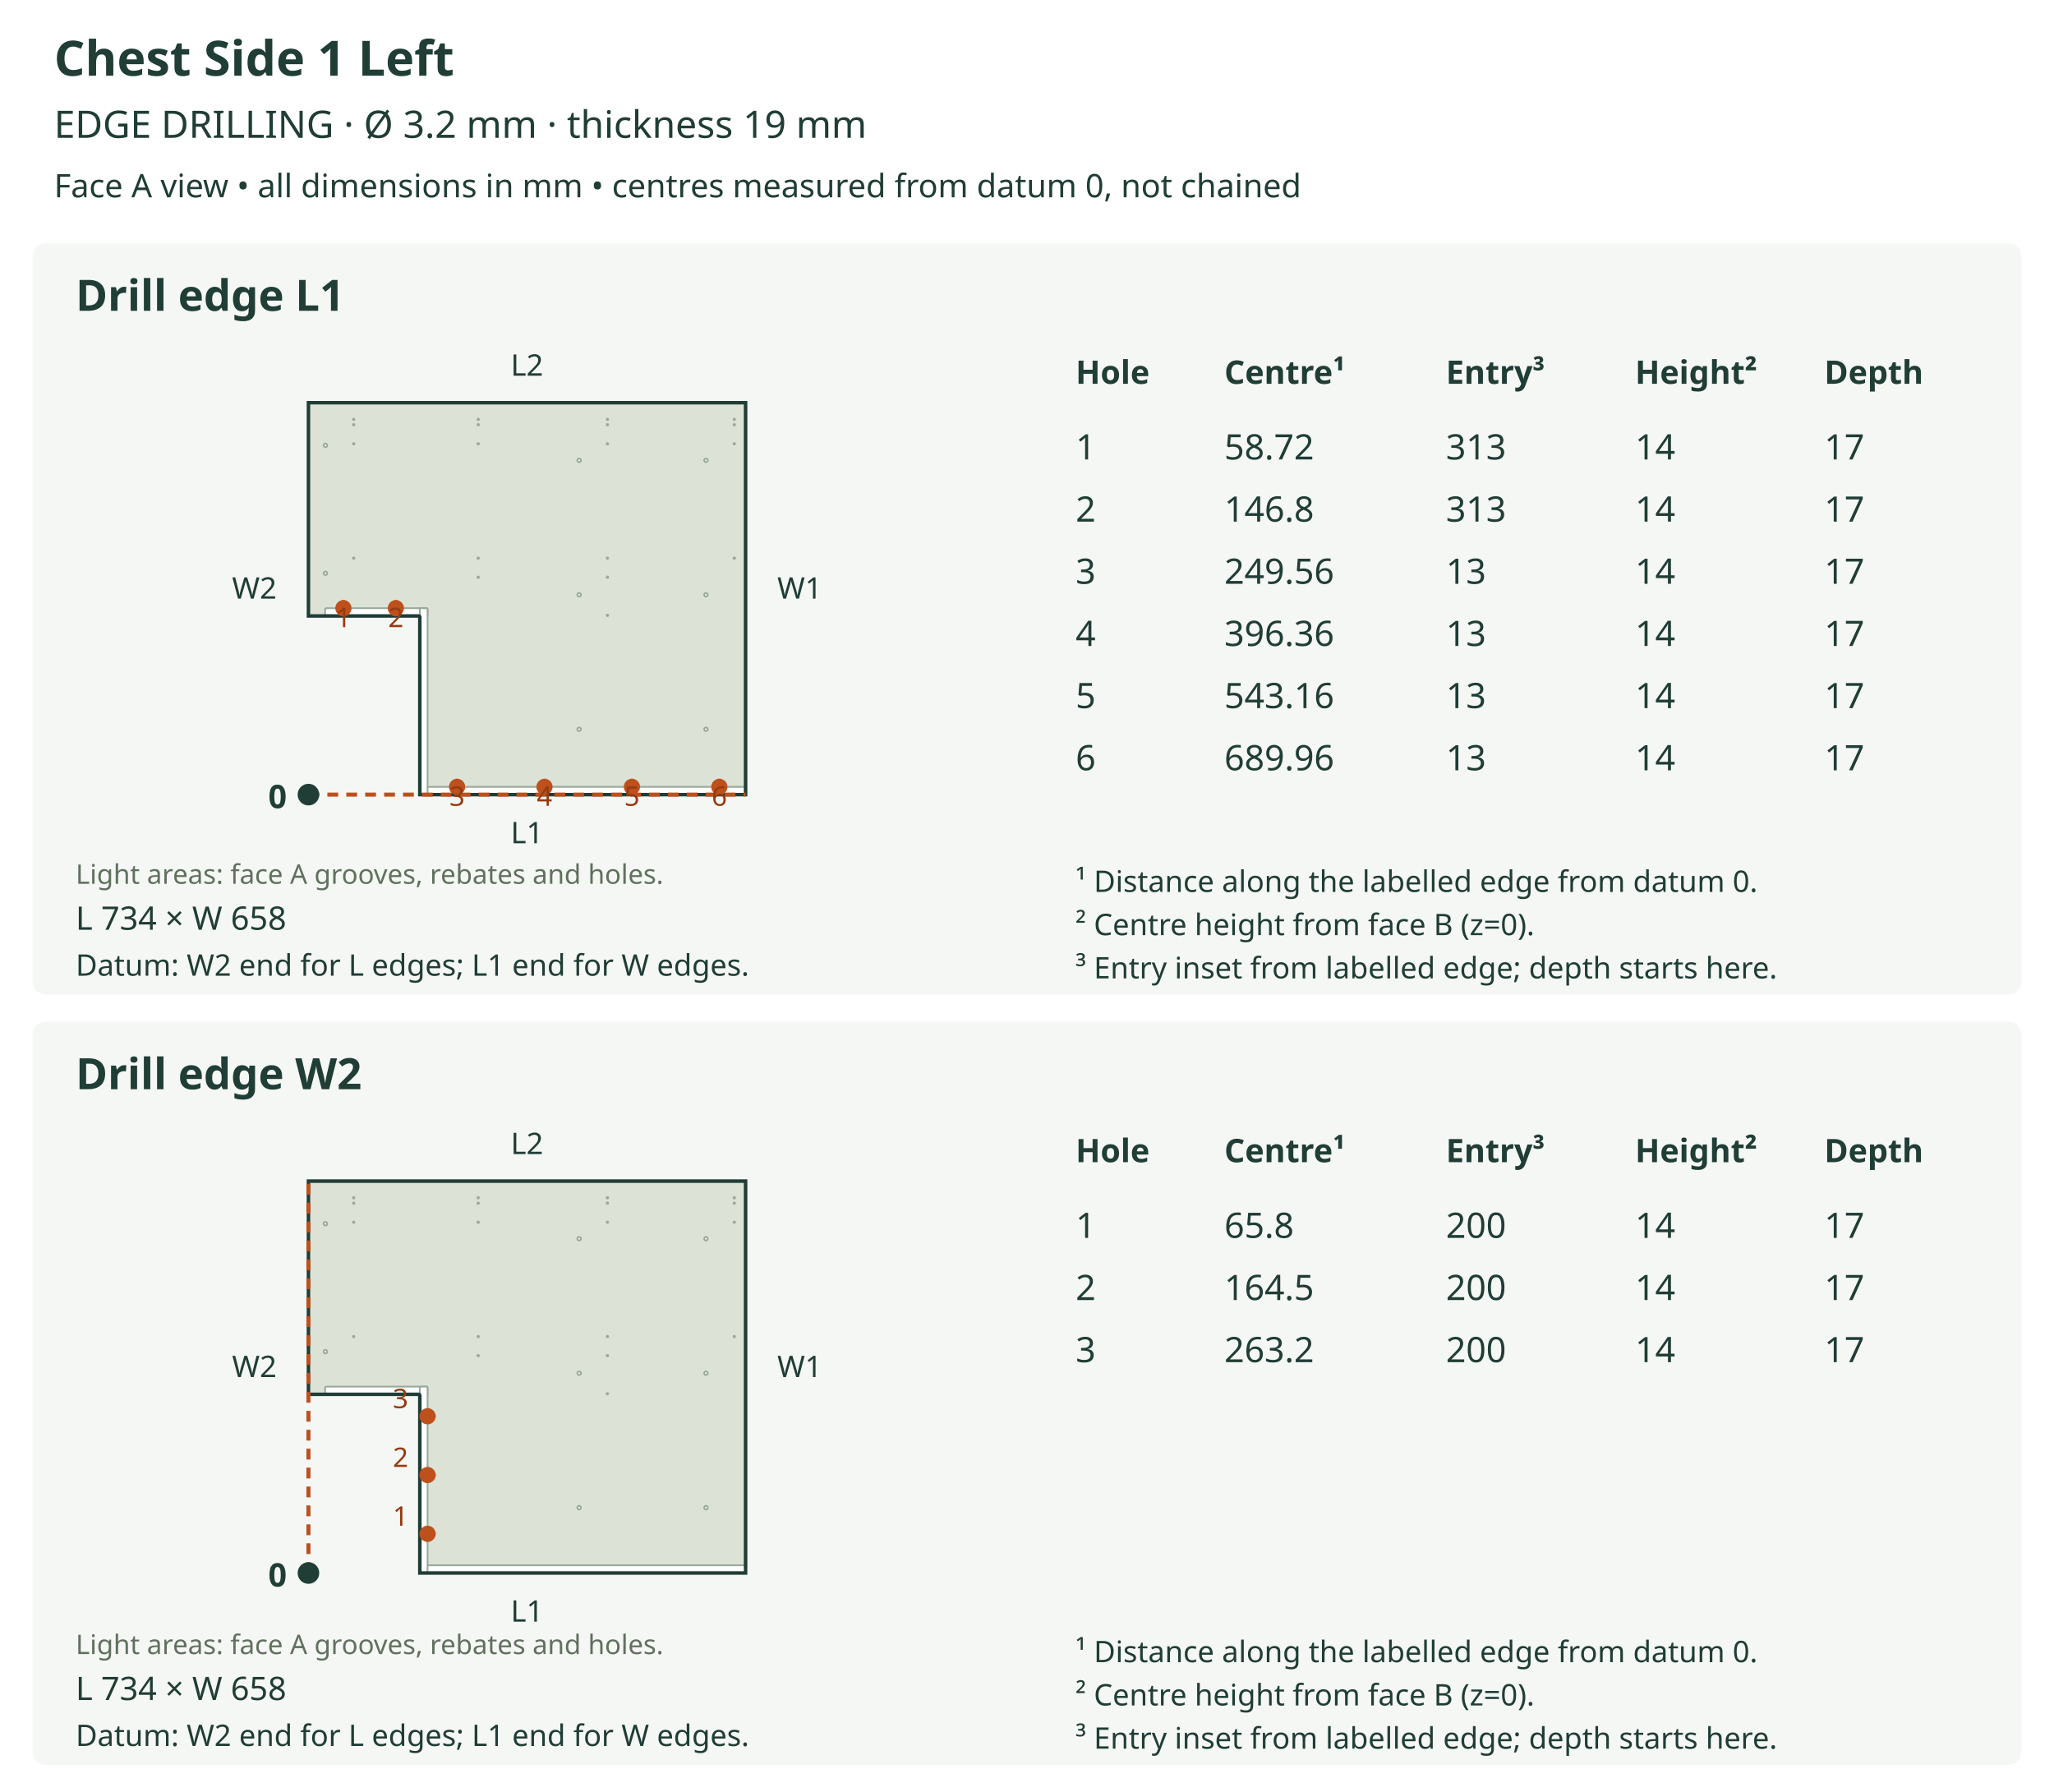
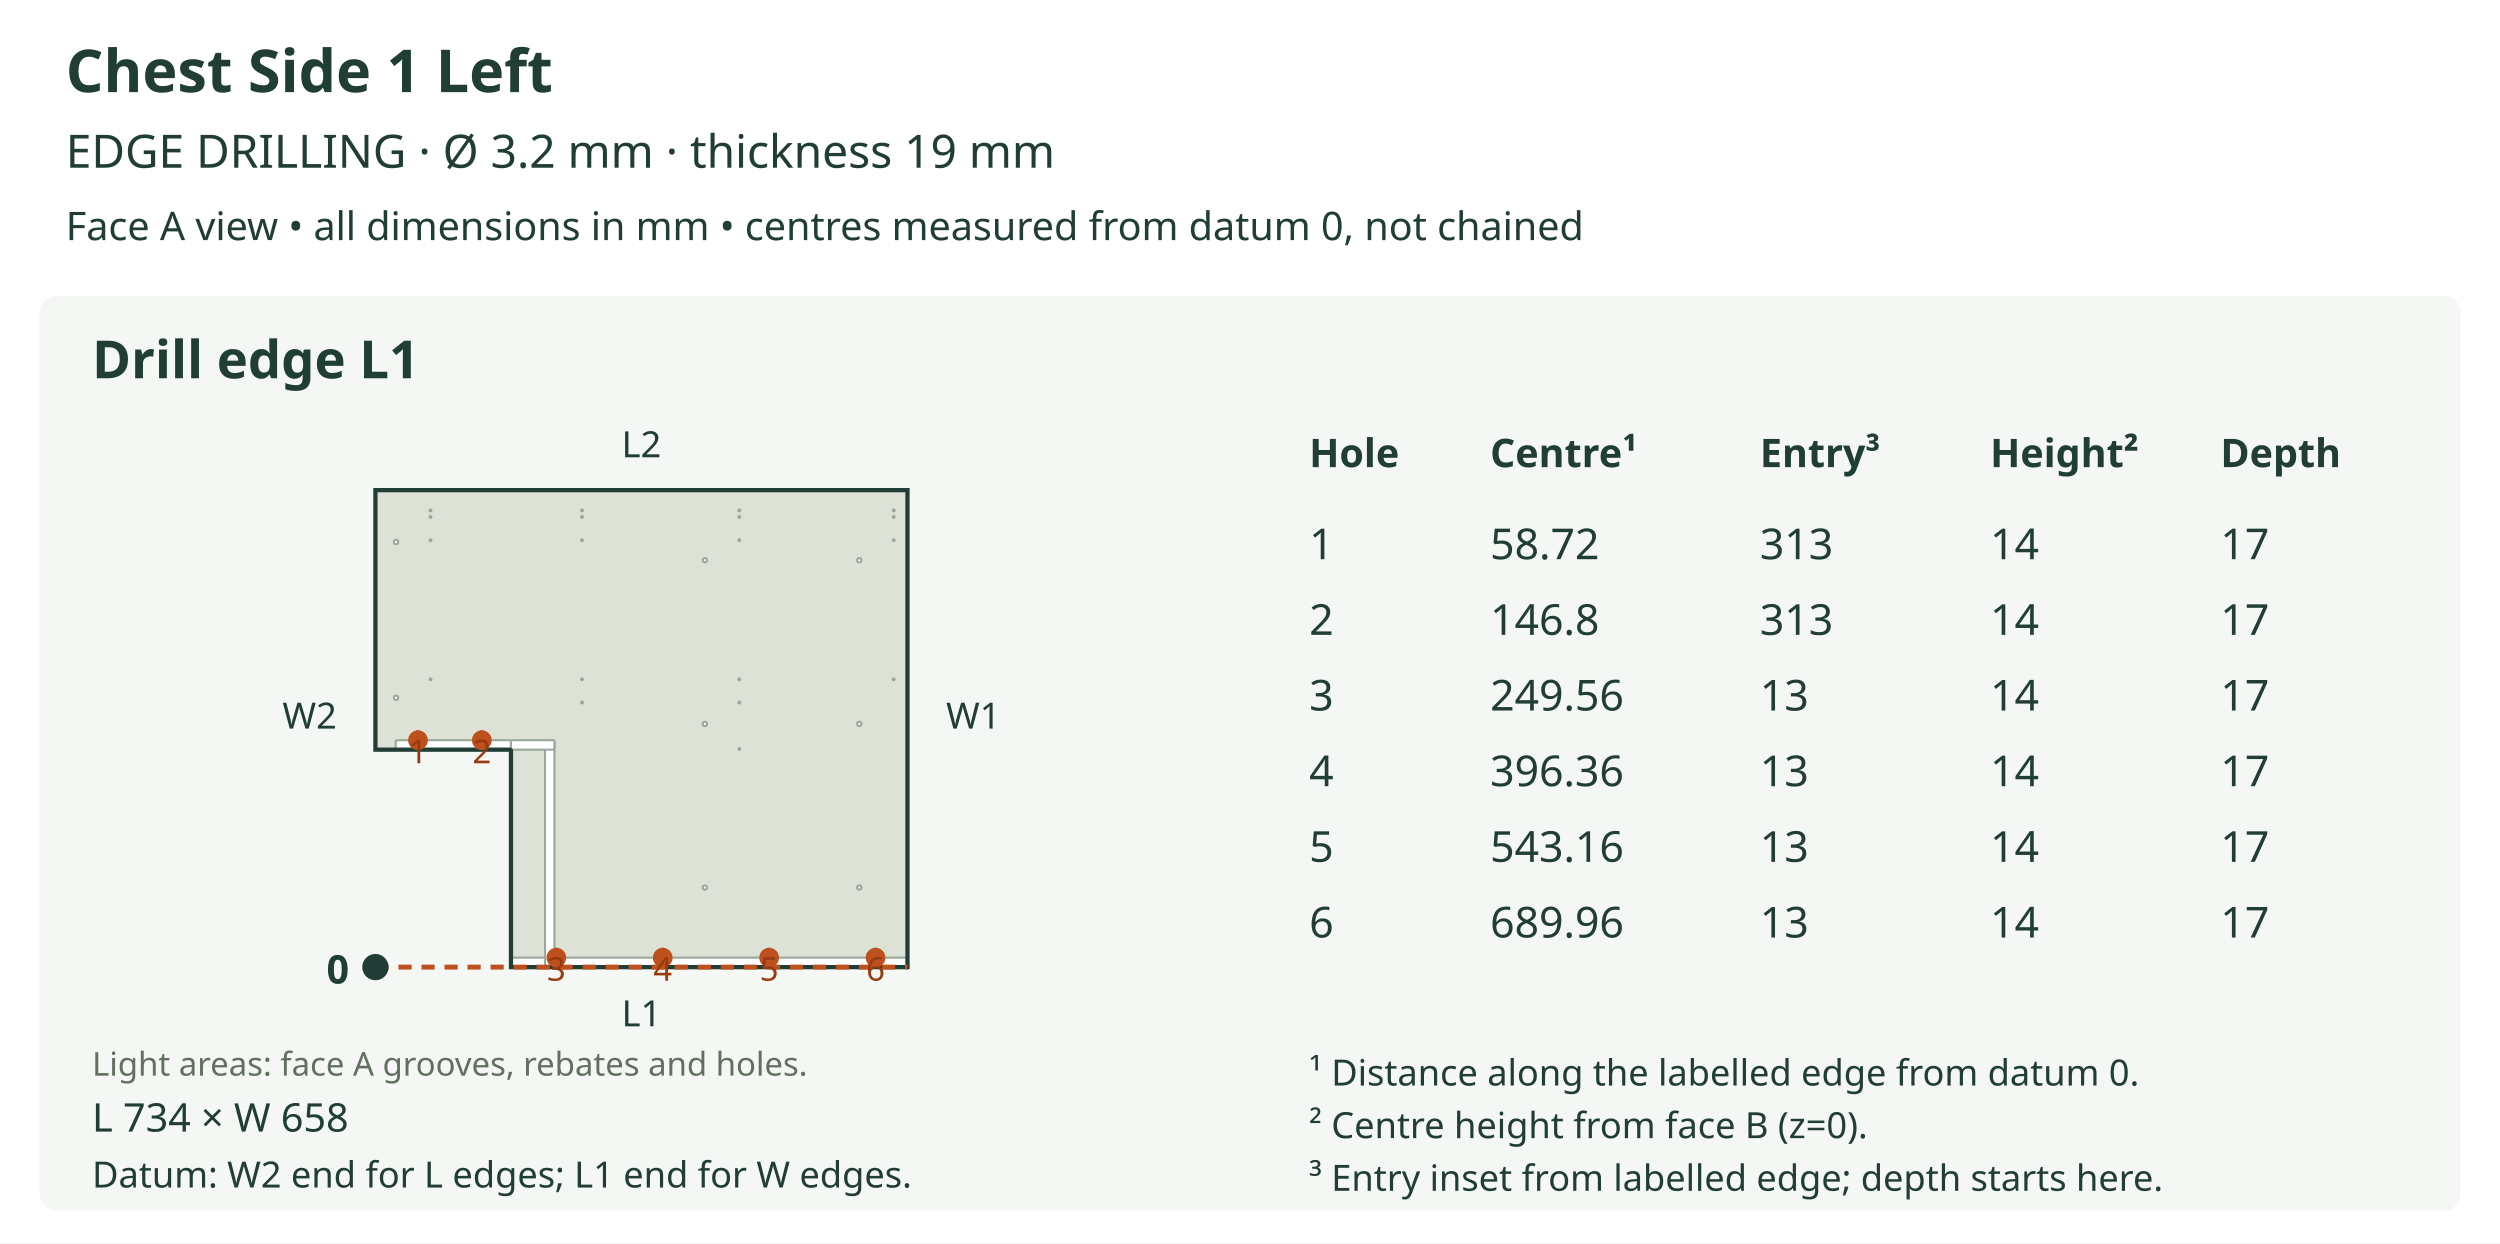
- <svg xmlns="http://www.w3.org/2000/svg" viewBox="0 0 760 663" role="img">
-   <rect width="760" height="663" fill="white" />
+ <svg xmlns="http://www.w3.org/2000/svg" viewBox="0 0 760 378" role="img">
+   <rect width="760" height="378" fill="white" />
  <text x="20" y="28" font-size="18" fill="#203d36" text-anchor="start" font-family="sans-serif" font-weight="bold">Chest Side 1 Left</text>
  <text x="20" y="51" font-size="14" fill="#203d36" text-anchor="start" font-family="sans-serif" font-weight="normal">EDGE DRILLING  ·  Ø 3.2 mm  ·  thickness 19 mm</text>
  <text x="20" y="73" font-size="12" fill="#203d36" text-anchor="start" font-family="sans-serif" font-weight="normal">Face A view • all dimensions in mm • centres measured from datum 0, not chained</text>
  <rect x="12" y="90" width="736" height="278" rx="5" fill="#f5f7f4" />
  <text x="28" y="115" font-size="16" fill="#203d36" text-anchor="start" font-family="sans-serif" font-weight="bold">Drill edge L1</text>
  <defs>
    <clipPath id="outline-L1" clipPathUnits="userSpaceOnUse">
      <polygon points="155.334,228.331 155.334,294.000 275.874,294.000 275.874,149.000 114.126,149.000 114.126,227.891 154.894,227.891 155.065,227.925 155.205,228.020 155.300,228.160 155.334,228.331" />
    </clipPath>
  </defs>
  <polygon points="155.334,228.331 155.334,294.000 275.874,294.000 275.874,149.000 114.126,149.000 114.126,227.891 154.894,227.891 155.065,227.925 155.205,228.020 155.300,228.160 155.334,228.331" fill="#dce3d6" stroke="none" />
  <g clip-path="url(#outline-L1)" data-face-features="A">
    <polygon points="155.334,294.443 275.876,294.443 276.048,294.408 276.188,294.314 276.282,294.174 276.317,294.002 276.317,291.576 276.282,291.404 276.188,291.264 276.048,291.170 275.876,291.135 155.334,291.135 155.163,291.170 155.023,291.264 154.928,291.404 154.894,291.576 154.894,294.002 154.928,294.174 155.023,294.314 155.163,294.408 155.334,294.443" fill="#ffffff" stroke="#9ba99b" stroke-width="0.65" data-layer="A_SIDE_GROOVE_10" />
-     <polygon points="120.737,228.331 157.758,228.331 157.930,228.297 158.070,228.202 158.164,228.062 158.199,227.891 158.199,225.467 158.164,225.295 158.070,225.155 157.930,225.060 157.758,225.026 120.737,225.026 120.566,225.060 120.425,225.155 120.331,225.295 120.296,225.467 120.296,227.891 120.331,228.062 120.425,228.202 120.566,228.297 120.737,228.331" fill="#ffffff" stroke="#9ba99b" stroke-width="0.65" data-layer="A_SIDE_GROOVE_10" />
-     <polygon points="155.775,294.443 157.758,294.443 157.930,294.408 158.070,294.314 158.164,294.174 158.199,294.002 158.199,225.467 158.164,225.295 158.070,225.155 157.930,225.060 157.758,225.026 155.775,225.026 155.604,225.060 155.463,225.155 155.369,225.295 155.334,225.467 155.334,294.002 155.369,294.174 155.463,294.314 155.604,294.408 155.775,294.443" fill="#ffffff" stroke="#9ba99b" stroke-width="0.65" data-layer="A_SIDE_GROOVE_10" />
+     <polygon points="120.737,228.331 154.894,228.331 155.065,228.297 155.205,228.202 155.300,228.062 155.334,227.891 155.334,225.467 155.300,225.295 155.205,225.155 155.065,225.060 154.894,225.026 120.737,225.026 120.566,225.060 120.425,225.155 120.331,225.295 120.296,225.467 120.296,227.891 120.331,228.062 120.425,228.202 120.566,228.297 120.737,228.331" fill="#ffffff" stroke="#9ba99b" stroke-width="0.65" data-layer="A_SIDE_GROOVE_10" />
+     <polygon points="166.132,294.443 168.116,294.443 168.287,294.408 168.427,294.314 168.522,294.174 168.556,294.002 168.556,225.467 168.522,225.295 168.427,225.155 168.287,225.060 168.116,225.026 166.132,225.026 165.961,225.060 165.821,225.155 165.726,225.295 165.691,225.467 165.691,294.002 165.726,294.174 165.821,294.314 165.961,294.408 166.132,294.443" fill="#ffffff" stroke="#9ba99b" stroke-width="0.65" data-layer="A_SIDE_GROOVE_10" />
+     <polygon points="155.775,227.891 168.116,227.891 168.287,227.856 168.427,227.761 168.522,227.621 168.556,227.450 168.556,225.467 168.522,225.295 168.427,225.155 168.287,225.060 168.116,225.026 155.775,225.026 155.604,225.060 155.463,225.155 155.369,225.295 155.334,225.467 155.334,227.450 155.369,227.621 155.463,227.761 155.604,227.856 155.775,227.891" fill="#ffffff" stroke="#9ba99b" stroke-width="0.65" data-layer="A_SIDE_GROOVE_10" />
    <polygon points="261.881,269.815 261.829,270.072 261.687,270.282 261.477,270.424 261.220,270.476 260.962,270.424 260.752,270.282 260.610,270.072 260.559,269.815 260.610,269.558 260.752,269.348 260.962,269.206 261.220,269.154 261.477,269.206 261.687,269.348 261.829,269.558 261.881,269.815" fill="#ffffff" stroke="#9ba99b" stroke-width="0.65" data-layer="A_SIDE_HOLES_12" />
    <polygon points="261.881,220.068 261.829,220.325 261.687,220.535 261.477,220.677 261.220,220.729 260.962,220.677 260.752,220.535 260.610,220.325 260.559,220.068 260.610,219.810 260.752,219.600 260.962,219.458 261.220,219.407 261.477,219.458 261.687,219.600 261.829,219.810 261.881,220.068" fill="#ffffff" stroke="#9ba99b" stroke-width="0.65" data-layer="A_SIDE_HOLES_12" />
    <polygon points="261.881,170.320 261.829,170.578 261.687,170.788 261.477,170.929 261.220,170.981 260.962,170.929 260.752,170.788 260.610,170.578 260.559,170.320 260.610,170.063 260.752,169.853 260.962,169.711 261.220,169.659 261.477,169.711 261.687,169.853 261.829,170.063 261.881,170.320" fill="#ffffff" stroke="#9ba99b" stroke-width="0.65" data-layer="A_SIDE_HOLES_12" />
    <polygon points="121.068,212.112 121.016,212.370 120.874,212.580 120.664,212.722 120.407,212.774 120.149,212.722 119.939,212.580 119.797,212.370 119.745,212.112 119.797,211.855 119.939,211.645 120.149,211.503 120.407,211.451 120.664,211.503 120.874,211.645 121.016,211.855 121.068,212.112" fill="#ffffff" stroke="#9ba99b" stroke-width="0.65" data-layer="A_SIDE_HOLES_12" />
    <polygon points="121.068,164.778 121.016,165.035 120.874,165.246 120.664,165.387 120.407,165.439 120.149,165.387 119.939,165.246 119.797,165.035 119.745,164.778 119.797,164.521 119.939,164.311 120.149,164.169 120.407,164.117 120.664,164.169 120.874,164.311 121.016,164.521 121.068,164.778" fill="#ffffff" stroke="#9ba99b" stroke-width="0.65" data-layer="A_SIDE_HOLES_12" />
    <polygon points="214.943,269.815 214.891,270.072 214.749,270.282 214.539,270.424 214.282,270.476 214.025,270.424 213.814,270.282 213.673,270.072 213.621,269.815 213.673,269.558 213.814,269.348 214.025,269.206 214.282,269.154 214.539,269.206 214.749,269.348 214.891,269.558 214.943,269.815" fill="#ffffff" stroke="#9ba99b" stroke-width="0.65" data-layer="A_SIDE_HOLES_12" />
    <polygon points="214.943,220.068 214.891,220.325 214.749,220.535 214.539,220.677 214.282,220.729 214.025,220.677 213.814,220.535 213.673,220.325 213.621,220.068 213.673,219.810 213.814,219.600 214.025,219.458 214.282,219.407 214.539,219.458 214.749,219.600 214.891,219.810 214.943,220.068" fill="#ffffff" stroke="#9ba99b" stroke-width="0.65" data-layer="A_SIDE_HOLES_12" />
    <polygon points="214.943,170.320 214.891,170.578 214.749,170.788 214.539,170.929 214.282,170.981 214.025,170.929 213.814,170.788 213.673,170.578 213.621,170.320 213.673,170.063 213.814,169.853 214.025,169.711 214.282,169.659 214.539,169.711 214.749,169.853 214.891,170.063 214.943,170.320" fill="#ffffff" stroke="#9ba99b" stroke-width="0.65" data-layer="A_SIDE_HOLES_12" />
    <polygon points="225.025,155.170 225.003,155.277 224.944,155.365 224.856,155.424 224.749,155.446 224.642,155.424 224.554,155.365 224.495,155.277 224.474,155.170 224.495,155.063 224.554,154.975 224.642,154.916 224.749,154.895 224.856,154.916 224.944,154.975 225.003,155.063 225.025,155.170" fill="#ffffff" stroke="#9ba99b" stroke-width="0.65" data-layer="A_SIDE_HOLES_13" />
    <polygon points="225.025,157.153 225.003,157.261 224.944,157.348 224.856,157.407 224.749,157.429 224.642,157.407 224.554,157.348 224.495,157.261 224.474,157.153 224.495,157.046 224.554,156.959 224.642,156.900 224.749,156.878 224.856,156.900 224.944,156.959 225.003,157.046 225.025,157.153" fill="#ffffff" stroke="#9ba99b" stroke-width="0.65" data-layer="A_SIDE_HOLES_13" />
    <polygon points="225.025,164.205 225.003,164.312 224.944,164.400 224.856,164.459 224.749,164.481 224.642,164.459 224.554,164.400 224.495,164.312 224.474,164.205 224.495,164.098 224.554,164.010 224.642,163.951 224.749,163.930 224.856,163.951 224.944,164.010 225.003,164.098 225.025,164.205" fill="#ffffff" stroke="#9ba99b" stroke-width="0.65" data-layer="A_SIDE_HOLES_13" />
    <polygon points="225.025,206.515 225.003,206.622 224.944,206.710 224.856,206.769 224.749,206.791 224.642,206.769 224.554,206.710 224.495,206.622 224.474,206.515 224.495,206.408 224.554,206.320 224.642,206.261 224.749,206.240 224.856,206.261 224.944,206.320 225.003,206.408 225.025,206.515" fill="#ffffff" stroke="#9ba99b" stroke-width="0.65" data-layer="A_SIDE_HOLES_13" />
    <polygon points="225.025,213.567 225.003,213.674 224.944,213.762 224.856,213.821 224.749,213.842 224.642,213.821 224.554,213.762 224.495,213.674 224.474,213.567 224.495,213.460 224.554,213.372 224.642,213.313 224.749,213.291 224.856,213.313 224.944,213.372 225.003,213.460 225.025,213.567" fill="#ffffff" stroke="#9ba99b" stroke-width="0.65" data-layer="A_SIDE_HOLES_13" />
    <polygon points="225.025,227.670 225.003,227.777 224.944,227.865 224.856,227.924 224.749,227.946 224.642,227.924 224.554,227.865 224.495,227.777 224.474,227.670 224.495,227.563 224.554,227.475 224.642,227.416 224.749,227.395 224.856,227.416 224.944,227.475 225.003,227.563 225.025,227.670" fill="#ffffff" stroke="#9ba99b" stroke-width="0.65" data-layer="A_SIDE_HOLES_13" />
    <polygon points="131.149,155.170 131.128,155.277 131.069,155.365 130.981,155.424 130.874,155.446 130.767,155.424 130.679,155.365 130.620,155.277 130.598,155.170 130.620,155.063 130.679,154.975 130.767,154.916 130.874,154.895 130.981,154.916 131.069,154.975 131.128,155.063 131.149,155.170" fill="#ffffff" stroke="#9ba99b" stroke-width="0.65" data-layer="A_SIDE_HOLES_13" />
    <polygon points="131.149,157.153 131.128,157.261 131.069,157.348 130.981,157.407 130.874,157.429 130.767,157.407 130.679,157.348 130.620,157.261 130.598,157.153 130.620,157.046 130.679,156.959 130.767,156.900 130.874,156.878 130.981,156.900 131.069,156.959 131.128,157.046 131.149,157.153" fill="#ffffff" stroke="#9ba99b" stroke-width="0.65" data-layer="A_SIDE_HOLES_13" />
    <polygon points="131.149,164.205 131.128,164.312 131.069,164.400 130.981,164.459 130.874,164.481 130.767,164.459 130.679,164.400 130.620,164.312 130.598,164.205 130.620,164.098 130.679,164.010 130.767,163.951 130.874,163.930 130.981,163.951 131.069,164.010 131.128,164.098 131.149,164.205" fill="#ffffff" stroke="#9ba99b" stroke-width="0.65" data-layer="A_SIDE_HOLES_13" />
    <polygon points="131.149,206.515 131.128,206.622 131.069,206.710 130.981,206.769 130.874,206.791 130.767,206.769 130.679,206.710 130.620,206.622 130.598,206.515 130.620,206.408 130.679,206.320 130.767,206.261 130.874,206.240 130.981,206.261 131.069,206.320 131.128,206.408 131.149,206.515" fill="#ffffff" stroke="#9ba99b" stroke-width="0.65" data-layer="A_SIDE_HOLES_13" />
    <polygon points="177.206,155.170 177.184,155.277 177.125,155.365 177.037,155.424 176.930,155.446 176.823,155.424 176.735,155.365 176.676,155.277 176.655,155.170 176.676,155.063 176.735,154.975 176.823,154.916 176.930,154.895 177.037,154.916 177.125,154.975 177.184,155.063 177.206,155.170" fill="#ffffff" stroke="#9ba99b" stroke-width="0.65" data-layer="A_SIDE_HOLES_13" />
    <polygon points="177.206,157.153 177.184,157.261 177.125,157.348 177.037,157.407 176.930,157.429 176.823,157.407 176.735,157.348 176.676,157.261 176.655,157.153 176.676,157.046 176.735,156.959 176.823,156.900 176.930,156.878 177.037,156.900 177.125,156.959 177.184,157.046 177.206,157.153" fill="#ffffff" stroke="#9ba99b" stroke-width="0.65" data-layer="A_SIDE_HOLES_13" />
    <polygon points="177.206,164.205 177.184,164.312 177.125,164.400 177.037,164.459 176.930,164.481 176.823,164.459 176.735,164.400 176.676,164.312 176.655,164.205 176.676,164.098 176.735,164.010 176.823,163.951 176.930,163.930 177.037,163.951 177.125,164.010 177.184,164.098 177.206,164.205" fill="#ffffff" stroke="#9ba99b" stroke-width="0.65" data-layer="A_SIDE_HOLES_13" />
    <polygon points="177.206,206.515 177.184,206.622 177.125,206.710 177.037,206.769 176.930,206.791 176.823,206.769 176.735,206.710 176.676,206.622 176.655,206.515 176.676,206.408 176.735,206.320 176.823,206.261 176.930,206.240 177.037,206.261 177.125,206.320 177.184,206.408 177.206,206.515" fill="#ffffff" stroke="#9ba99b" stroke-width="0.65" data-layer="A_SIDE_HOLES_13" />
    <polygon points="177.206,213.567 177.184,213.674 177.125,213.762 177.037,213.821 176.930,213.842 176.823,213.821 176.735,213.762 176.676,213.674 176.655,213.567 176.676,213.460 176.735,213.372 176.823,213.313 176.930,213.291 177.037,213.313 177.125,213.372 177.184,213.460 177.206,213.567" fill="#ffffff" stroke="#9ba99b" stroke-width="0.65" data-layer="A_SIDE_HOLES_13" />
    <polygon points="271.962,155.170 271.941,155.277 271.882,155.365 271.794,155.424 271.687,155.446 271.580,155.424 271.492,155.365 271.433,155.277 271.411,155.170 271.433,155.063 271.492,154.975 271.580,154.916 271.687,154.895 271.794,154.916 271.882,154.975 271.941,155.063 271.962,155.170" fill="#ffffff" stroke="#9ba99b" stroke-width="0.65" data-layer="A_SIDE_HOLES_13" />
    <polygon points="271.962,157.153 271.941,157.261 271.882,157.348 271.794,157.407 271.687,157.429 271.580,157.407 271.492,157.348 271.433,157.261 271.411,157.153 271.433,157.046 271.492,156.959 271.580,156.900 271.687,156.878 271.794,156.900 271.882,156.959 271.941,157.046 271.962,157.153" fill="#ffffff" stroke="#9ba99b" stroke-width="0.65" data-layer="A_SIDE_HOLES_13" />
    <polygon points="271.962,164.205 271.941,164.312 271.882,164.400 271.794,164.459 271.687,164.481 271.580,164.459 271.492,164.400 271.433,164.312 271.411,164.205 271.433,164.098 271.492,164.010 271.580,163.951 271.687,163.930 271.794,163.951 271.882,164.010 271.941,164.098 271.962,164.205" fill="#ffffff" stroke="#9ba99b" stroke-width="0.65" data-layer="A_SIDE_HOLES_13" />
    <polygon points="271.962,206.515 271.941,206.622 271.882,206.710 271.794,206.769 271.687,206.791 271.580,206.769 271.492,206.710 271.433,206.622 271.411,206.515 271.433,206.408 271.492,206.320 271.580,206.261 271.687,206.240 271.794,206.261 271.882,206.320 271.941,206.408 271.962,206.515" fill="#ffffff" stroke="#9ba99b" stroke-width="0.65" data-layer="A_SIDE_HOLES_13" />
  </g>
  <polygon points="155.334,228.331 155.334,294.000 275.874,294.000 275.874,149.000 114.126,149.000 114.126,227.891 154.894,227.891 155.065,227.925 155.205,228.020 155.300,228.160 155.334,228.331" fill="none" stroke="#203d36" stroke-width="1.3" />
  <text x="28" y="327" font-size="10" fill="#61705f" text-anchor="start" font-family="sans-serif" font-weight="normal">Light areas: face A grooves, rebates and holes.</text>
  <line x1="114.126" y1="294.0" x2="275.874" y2="294.0" stroke="#bd501c" stroke-width="1.5" stroke-dasharray="4 3" />
  <text x="195.0" y="312.0" font-size="11" fill="#203d36" text-anchor="middle" font-family="sans-serif" font-weight="normal">L1</text>
  <text x="195.0" y="139.0" font-size="11" fill="#203d36" text-anchor="middle" font-family="sans-serif" font-weight="normal">L2</text>
  <text x="94.126" y="221.5" font-size="11" fill="#203d36" text-anchor="middle" font-family="sans-serif" font-weight="normal">W2</text>
  <text x="295.874" y="221.5" font-size="11" fill="#203d36" text-anchor="middle" font-family="sans-serif" font-weight="normal">W1</text>
  <circle cx="114.126" cy="294.0" r="4" fill="#203d36" />
  <text x="106.126" y="299.0" font-size="12" fill="#203d36" text-anchor="end" font-family="sans-serif" font-weight="bold">0</text>
  <line x1="127.066" y1="225.026" x2="127.066" y2="221.28" stroke="#bd501c" stroke-width="1.2" stroke-dasharray="3 2" />
  <circle cx="127.066" cy="225.026" r="3" fill="#bd501c" />
  <text x="127.066" y="232.026" font-size="10" fill="#963a10" text-anchor="middle" font-family="sans-serif" font-weight="normal">1</text>
  <line x1="146.476" y1="225.026" x2="146.476" y2="221.28" stroke="#bd501c" stroke-width="1.2" stroke-dasharray="3 2" />
  <circle cx="146.476" cy="225.026" r="3" fill="#bd501c" />
  <text x="146.476" y="232.026" font-size="10" fill="#963a10" text-anchor="middle" font-family="sans-serif" font-weight="normal">2</text>
  <line x1="169.12" y1="291.135" x2="169.12" y2="287.389" stroke="#bd501c" stroke-width="1.2" stroke-dasharray="3 2" />
  <circle cx="169.12" cy="291.135" r="3" fill="#bd501c" />
  <text x="169.12" y="298.135" font-size="10" fill="#963a10" text-anchor="middle" font-family="sans-serif" font-weight="normal">3</text>
  <line x1="201.47" y1="291.135" x2="201.47" y2="287.389" stroke="#bd501c" stroke-width="1.2" stroke-dasharray="3 2" />
  <circle cx="201.47" cy="291.135" r="3" fill="#bd501c" />
  <text x="201.47" y="298.135" font-size="10" fill="#963a10" text-anchor="middle" font-family="sans-serif" font-weight="normal">4</text>
  <line x1="233.819" y1="291.135" x2="233.819" y2="287.389" stroke="#bd501c" stroke-width="1.2" stroke-dasharray="3 2" />
  <circle cx="233.819" cy="291.135" r="3" fill="#bd501c" />
  <text x="233.819" y="298.135" font-size="10" fill="#963a10" text-anchor="middle" font-family="sans-serif" font-weight="normal">5</text>
  <line x1="266.169" y1="291.135" x2="266.169" y2="287.389" stroke="#bd501c" stroke-width="1.2" stroke-dasharray="3 2" />
  <circle cx="266.169" cy="291.135" r="3" fill="#bd501c" />
  <text x="266.169" y="298.135" font-size="10" fill="#963a10" text-anchor="middle" font-family="sans-serif" font-weight="normal">6</text>
  <text x="28" y="344" font-size="12" fill="#203d36" text-anchor="start" font-family="sans-serif" font-weight="normal">L 734 × W 658</text>
  <text x="28" y="361" font-size="11" fill="#203d36" text-anchor="start" font-family="sans-serif" font-weight="normal">Datum: W2 end for L edges; L1 end for W edges.</text>
  <text x="398" y="142" font-size="12" fill="#203d36" text-anchor="start" font-family="sans-serif" font-weight="bold">Hole</text>
  <text x="453" y="142" font-size="12" fill="#203d36" text-anchor="start" font-family="sans-serif" font-weight="bold">Centre¹</text>
  <text x="535" y="142" font-size="12" fill="#203d36" text-anchor="start" font-family="sans-serif" font-weight="bold">Entry³</text>
  <text x="605" y="142" font-size="12" fill="#203d36" text-anchor="start" font-family="sans-serif" font-weight="bold">Height²</text>
  <text x="675" y="142" font-size="12" fill="#203d36" text-anchor="start" font-family="sans-serif" font-weight="bold">Depth</text>
  <text x="398" y="170" font-size="13" fill="#203d36" text-anchor="start" font-family="sans-serif" font-weight="normal">1</text>
  <text x="453" y="170" font-size="13" fill="#203d36" text-anchor="start" font-family="sans-serif" font-weight="normal">58.72</text>
  <text x="535" y="170" font-size="13" fill="#203d36" text-anchor="start" font-family="sans-serif" font-weight="normal">313</text>
  <text x="605" y="170" font-size="13" fill="#203d36" text-anchor="start" font-family="sans-serif" font-weight="normal">14</text>
  <text x="675" y="170" font-size="13" fill="#203d36" text-anchor="start" font-family="sans-serif" font-weight="normal">17</text>
  <text x="398" y="193" font-size="13" fill="#203d36" text-anchor="start" font-family="sans-serif" font-weight="normal">2</text>
  <text x="453" y="193" font-size="13" fill="#203d36" text-anchor="start" font-family="sans-serif" font-weight="normal">146.8</text>
  <text x="535" y="193" font-size="13" fill="#203d36" text-anchor="start" font-family="sans-serif" font-weight="normal">313</text>
  <text x="605" y="193" font-size="13" fill="#203d36" text-anchor="start" font-family="sans-serif" font-weight="normal">14</text>
  <text x="675" y="193" font-size="13" fill="#203d36" text-anchor="start" font-family="sans-serif" font-weight="normal">17</text>
  <text x="398" y="216" font-size="13" fill="#203d36" text-anchor="start" font-family="sans-serif" font-weight="normal">3</text>
  <text x="453" y="216" font-size="13" fill="#203d36" text-anchor="start" font-family="sans-serif" font-weight="normal">249.56</text>
  <text x="535" y="216" font-size="13" fill="#203d36" text-anchor="start" font-family="sans-serif" font-weight="normal">13</text>
  <text x="605" y="216" font-size="13" fill="#203d36" text-anchor="start" font-family="sans-serif" font-weight="normal">14</text>
  <text x="675" y="216" font-size="13" fill="#203d36" text-anchor="start" font-family="sans-serif" font-weight="normal">17</text>
  <text x="398" y="239" font-size="13" fill="#203d36" text-anchor="start" font-family="sans-serif" font-weight="normal">4</text>
  <text x="453" y="239" font-size="13" fill="#203d36" text-anchor="start" font-family="sans-serif" font-weight="normal">396.36</text>
  <text x="535" y="239" font-size="13" fill="#203d36" text-anchor="start" font-family="sans-serif" font-weight="normal">13</text>
  <text x="605" y="239" font-size="13" fill="#203d36" text-anchor="start" font-family="sans-serif" font-weight="normal">14</text>
  <text x="675" y="239" font-size="13" fill="#203d36" text-anchor="start" font-family="sans-serif" font-weight="normal">17</text>
  <text x="398" y="262" font-size="13" fill="#203d36" text-anchor="start" font-family="sans-serif" font-weight="normal">5</text>
  <text x="453" y="262" font-size="13" fill="#203d36" text-anchor="start" font-family="sans-serif" font-weight="normal">543.16</text>
  <text x="535" y="262" font-size="13" fill="#203d36" text-anchor="start" font-family="sans-serif" font-weight="normal">13</text>
  <text x="605" y="262" font-size="13" fill="#203d36" text-anchor="start" font-family="sans-serif" font-weight="normal">14</text>
  <text x="675" y="262" font-size="13" fill="#203d36" text-anchor="start" font-family="sans-serif" font-weight="normal">17</text>
  <text x="398" y="285" font-size="13" fill="#203d36" text-anchor="start" font-family="sans-serif" font-weight="normal">6</text>
  <text x="453" y="285" font-size="13" fill="#203d36" text-anchor="start" font-family="sans-serif" font-weight="normal">689.96</text>
  <text x="535" y="285" font-size="13" fill="#203d36" text-anchor="start" font-family="sans-serif" font-weight="normal">13</text>
  <text x="605" y="285" font-size="13" fill="#203d36" text-anchor="start" font-family="sans-serif" font-weight="normal">14</text>
  <text x="675" y="285" font-size="13" fill="#203d36" text-anchor="start" font-family="sans-serif" font-weight="normal">17</text>
  <text x="398" y="330" font-size="11" fill="#203d36" text-anchor="start" font-family="sans-serif" font-weight="normal">¹ Distance along the labelled edge from datum 0.</text>
  <text x="398" y="346" font-size="11" fill="#203d36" text-anchor="start" font-family="sans-serif" font-weight="normal">² Centre height from face B (z=0).</text>
  <text x="398" y="362" font-size="11" fill="#203d36" text-anchor="start" font-family="sans-serif" font-weight="normal">³ Entry inset from labelled edge; depth starts here.</text>
-   <rect x="12" y="378" width="736" height="275" rx="5" fill="#f5f7f4" />
-   <text x="28" y="403" font-size="16" fill="#203d36" text-anchor="start" font-family="sans-serif" font-weight="bold">Drill edge W2</text>
-   <defs>
-     <clipPath id="outline-W2" clipPathUnits="userSpaceOnUse">
-       <polygon points="155.334,516.331 155.334,582.000 275.874,582.000 275.874,437.000 114.126,437.000 114.126,515.891 154.894,515.891 155.065,515.925 155.205,516.020 155.300,516.160 155.334,516.331" />
-     </clipPath>
-   </defs>
-   <polygon points="155.334,516.331 155.334,582.000 275.874,582.000 275.874,437.000 114.126,437.000 114.126,515.891 154.894,515.891 155.065,515.925 155.205,516.020 155.300,516.160 155.334,516.331" fill="#dce3d6" stroke="none" />
-   <g clip-path="url(#outline-W2)" data-face-features="A">
-     <polygon points="155.334,582.443 275.876,582.443 276.048,582.408 276.188,582.314 276.282,582.174 276.317,582.002 276.317,579.576 276.282,579.404 276.188,579.264 276.048,579.170 275.876,579.135 155.334,579.135 155.163,579.170 155.023,579.264 154.928,579.404 154.894,579.576 154.894,582.002 154.928,582.174 155.023,582.314 155.163,582.408 155.334,582.443" fill="#ffffff" stroke="#9ba99b" stroke-width="0.65" data-layer="A_SIDE_GROOVE_10" />
-     <polygon points="120.737,516.331 157.758,516.331 157.930,516.297 158.070,516.202 158.164,516.062 158.199,515.891 158.199,513.467 158.164,513.295 158.070,513.155 157.930,513.060 157.758,513.026 120.737,513.026 120.566,513.060 120.425,513.155 120.331,513.295 120.296,513.467 120.296,515.891 120.331,516.062 120.425,516.202 120.566,516.297 120.737,516.331" fill="#ffffff" stroke="#9ba99b" stroke-width="0.65" data-layer="A_SIDE_GROOVE_10" />
-     <polygon points="155.775,582.443 157.758,582.443 157.930,582.408 158.070,582.314 158.164,582.174 158.199,582.002 158.199,513.467 158.164,513.295 158.070,513.155 157.930,513.060 157.758,513.026 155.775,513.026 155.604,513.060 155.463,513.155 155.369,513.295 155.334,513.467 155.334,582.002 155.369,582.174 155.463,582.314 155.604,582.408 155.775,582.443" fill="#ffffff" stroke="#9ba99b" stroke-width="0.65" data-layer="A_SIDE_GROOVE_10" />
-     <polygon points="261.881,557.815 261.829,558.072 261.687,558.282 261.477,558.424 261.220,558.476 260.962,558.424 260.752,558.282 260.610,558.072 260.559,557.815 260.610,557.558 260.752,557.348 260.962,557.206 261.220,557.154 261.477,557.206 261.687,557.348 261.829,557.558 261.881,557.815" fill="#ffffff" stroke="#9ba99b" stroke-width="0.65" data-layer="A_SIDE_HOLES_12" />
-     <polygon points="261.881,508.068 261.829,508.325 261.687,508.535 261.477,508.677 261.220,508.729 260.962,508.677 260.752,508.535 260.610,508.325 260.559,508.068 260.610,507.810 260.752,507.600 260.962,507.458 261.220,507.407 261.477,507.458 261.687,507.600 261.829,507.810 261.881,508.068" fill="#ffffff" stroke="#9ba99b" stroke-width="0.65" data-layer="A_SIDE_HOLES_12" />
-     <polygon points="261.881,458.320 261.829,458.578 261.687,458.788 261.477,458.929 261.220,458.981 260.962,458.929 260.752,458.788 260.610,458.578 260.559,458.320 260.610,458.063 260.752,457.853 260.962,457.711 261.220,457.659 261.477,457.711 261.687,457.853 261.829,458.063 261.881,458.320" fill="#ffffff" stroke="#9ba99b" stroke-width="0.65" data-layer="A_SIDE_HOLES_12" />
-     <polygon points="121.068,500.112 121.016,500.370 120.874,500.580 120.664,500.722 120.407,500.774 120.149,500.722 119.939,500.580 119.797,500.370 119.745,500.112 119.797,499.855 119.939,499.645 120.149,499.503 120.407,499.451 120.664,499.503 120.874,499.645 121.016,499.855 121.068,500.112" fill="#ffffff" stroke="#9ba99b" stroke-width="0.65" data-layer="A_SIDE_HOLES_12" />
-     <polygon points="121.068,452.778 121.016,453.035 120.874,453.246 120.664,453.387 120.407,453.439 120.149,453.387 119.939,453.246 119.797,453.035 119.745,452.778 119.797,452.521 119.939,452.311 120.149,452.169 120.407,452.117 120.664,452.169 120.874,452.311 121.016,452.521 121.068,452.778" fill="#ffffff" stroke="#9ba99b" stroke-width="0.65" data-layer="A_SIDE_HOLES_12" />
-     <polygon points="214.943,557.815 214.891,558.072 214.749,558.282 214.539,558.424 214.282,558.476 214.025,558.424 213.814,558.282 213.673,558.072 213.621,557.815 213.673,557.558 213.814,557.348 214.025,557.206 214.282,557.154 214.539,557.206 214.749,557.348 214.891,557.558 214.943,557.815" fill="#ffffff" stroke="#9ba99b" stroke-width="0.65" data-layer="A_SIDE_HOLES_12" />
-     <polygon points="214.943,508.068 214.891,508.325 214.749,508.535 214.539,508.677 214.282,508.729 214.025,508.677 213.814,508.535 213.673,508.325 213.621,508.068 213.673,507.810 213.814,507.600 214.025,507.458 214.282,507.407 214.539,507.458 214.749,507.600 214.891,507.810 214.943,508.068" fill="#ffffff" stroke="#9ba99b" stroke-width="0.65" data-layer="A_SIDE_HOLES_12" />
-     <polygon points="214.943,458.320 214.891,458.578 214.749,458.788 214.539,458.929 214.282,458.981 214.025,458.929 213.814,458.788 213.673,458.578 213.621,458.320 213.673,458.063 213.814,457.853 214.025,457.711 214.282,457.659 214.539,457.711 214.749,457.853 214.891,458.063 214.943,458.320" fill="#ffffff" stroke="#9ba99b" stroke-width="0.65" data-layer="A_SIDE_HOLES_12" />
-     <polygon points="225.025,443.170 225.003,443.277 224.944,443.365 224.856,443.424 224.749,443.446 224.642,443.424 224.554,443.365 224.495,443.277 224.474,443.170 224.495,443.063 224.554,442.975 224.642,442.916 224.749,442.895 224.856,442.916 224.944,442.975 225.003,443.063 225.025,443.170" fill="#ffffff" stroke="#9ba99b" stroke-width="0.65" data-layer="A_SIDE_HOLES_13" />
-     <polygon points="225.025,445.153 225.003,445.261 224.944,445.348 224.856,445.407 224.749,445.429 224.642,445.407 224.554,445.348 224.495,445.261 224.474,445.153 224.495,445.046 224.554,444.959 224.642,444.900 224.749,444.878 224.856,444.900 224.944,444.959 225.003,445.046 225.025,445.153" fill="#ffffff" stroke="#9ba99b" stroke-width="0.65" data-layer="A_SIDE_HOLES_13" />
-     <polygon points="225.025,452.205 225.003,452.312 224.944,452.400 224.856,452.459 224.749,452.481 224.642,452.459 224.554,452.400 224.495,452.312 224.474,452.205 224.495,452.098 224.554,452.010 224.642,451.951 224.749,451.930 224.856,451.951 224.944,452.010 225.003,452.098 225.025,452.205" fill="#ffffff" stroke="#9ba99b" stroke-width="0.65" data-layer="A_SIDE_HOLES_13" />
-     <polygon points="225.025,494.515 225.003,494.622 224.944,494.710 224.856,494.769 224.749,494.791 224.642,494.769 224.554,494.710 224.495,494.622 224.474,494.515 224.495,494.408 224.554,494.320 224.642,494.261 224.749,494.240 224.856,494.261 224.944,494.320 225.003,494.408 225.025,494.515" fill="#ffffff" stroke="#9ba99b" stroke-width="0.65" data-layer="A_SIDE_HOLES_13" />
-     <polygon points="225.025,501.567 225.003,501.674 224.944,501.762 224.856,501.821 224.749,501.842 224.642,501.821 224.554,501.762 224.495,501.674 224.474,501.567 224.495,501.460 224.554,501.372 224.642,501.313 224.749,501.291 224.856,501.313 224.944,501.372 225.003,501.460 225.025,501.567" fill="#ffffff" stroke="#9ba99b" stroke-width="0.65" data-layer="A_SIDE_HOLES_13" />
-     <polygon points="225.025,515.670 225.003,515.777 224.944,515.865 224.856,515.924 224.749,515.946 224.642,515.924 224.554,515.865 224.495,515.777 224.474,515.670 224.495,515.563 224.554,515.475 224.642,515.416 224.749,515.395 224.856,515.416 224.944,515.475 225.003,515.563 225.025,515.670" fill="#ffffff" stroke="#9ba99b" stroke-width="0.65" data-layer="A_SIDE_HOLES_13" />
-     <polygon points="131.149,443.170 131.128,443.277 131.069,443.365 130.981,443.424 130.874,443.446 130.767,443.424 130.679,443.365 130.620,443.277 130.598,443.170 130.620,443.063 130.679,442.975 130.767,442.916 130.874,442.895 130.981,442.916 131.069,442.975 131.128,443.063 131.149,443.170" fill="#ffffff" stroke="#9ba99b" stroke-width="0.65" data-layer="A_SIDE_HOLES_13" />
-     <polygon points="131.149,445.153 131.128,445.261 131.069,445.348 130.981,445.407 130.874,445.429 130.767,445.407 130.679,445.348 130.620,445.261 130.598,445.153 130.620,445.046 130.679,444.959 130.767,444.900 130.874,444.878 130.981,444.900 131.069,444.959 131.128,445.046 131.149,445.153" fill="#ffffff" stroke="#9ba99b" stroke-width="0.65" data-layer="A_SIDE_HOLES_13" />
-     <polygon points="131.149,452.205 131.128,452.312 131.069,452.400 130.981,452.459 130.874,452.481 130.767,452.459 130.679,452.400 130.620,452.312 130.598,452.205 130.620,452.098 130.679,452.010 130.767,451.951 130.874,451.930 130.981,451.951 131.069,452.010 131.128,452.098 131.149,452.205" fill="#ffffff" stroke="#9ba99b" stroke-width="0.65" data-layer="A_SIDE_HOLES_13" />
-     <polygon points="131.149,494.515 131.128,494.622 131.069,494.710 130.981,494.769 130.874,494.791 130.767,494.769 130.679,494.710 130.620,494.622 130.598,494.515 130.620,494.408 130.679,494.320 130.767,494.261 130.874,494.240 130.981,494.261 131.069,494.320 131.128,494.408 131.149,494.515" fill="#ffffff" stroke="#9ba99b" stroke-width="0.65" data-layer="A_SIDE_HOLES_13" />
-     <polygon points="177.206,443.170 177.184,443.277 177.125,443.365 177.037,443.424 176.930,443.446 176.823,443.424 176.735,443.365 176.676,443.277 176.655,443.170 176.676,443.063 176.735,442.975 176.823,442.916 176.930,442.895 177.037,442.916 177.125,442.975 177.184,443.063 177.206,443.170" fill="#ffffff" stroke="#9ba99b" stroke-width="0.65" data-layer="A_SIDE_HOLES_13" />
-     <polygon points="177.206,445.153 177.184,445.261 177.125,445.348 177.037,445.407 176.930,445.429 176.823,445.407 176.735,445.348 176.676,445.261 176.655,445.153 176.676,445.046 176.735,444.959 176.823,444.900 176.930,444.878 177.037,444.900 177.125,444.959 177.184,445.046 177.206,445.153" fill="#ffffff" stroke="#9ba99b" stroke-width="0.65" data-layer="A_SIDE_HOLES_13" />
-     <polygon points="177.206,452.205 177.184,452.312 177.125,452.400 177.037,452.459 176.930,452.481 176.823,452.459 176.735,452.400 176.676,452.312 176.655,452.205 176.676,452.098 176.735,452.010 176.823,451.951 176.930,451.930 177.037,451.951 177.125,452.010 177.184,452.098 177.206,452.205" fill="#ffffff" stroke="#9ba99b" stroke-width="0.65" data-layer="A_SIDE_HOLES_13" />
-     <polygon points="177.206,494.515 177.184,494.622 177.125,494.710 177.037,494.769 176.930,494.791 176.823,494.769 176.735,494.710 176.676,494.622 176.655,494.515 176.676,494.408 176.735,494.320 176.823,494.261 176.930,494.240 177.037,494.261 177.125,494.320 177.184,494.408 177.206,494.515" fill="#ffffff" stroke="#9ba99b" stroke-width="0.65" data-layer="A_SIDE_HOLES_13" />
-     <polygon points="177.206,501.567 177.184,501.674 177.125,501.762 177.037,501.821 176.930,501.842 176.823,501.821 176.735,501.762 176.676,501.674 176.655,501.567 176.676,501.460 176.735,501.372 176.823,501.313 176.930,501.291 177.037,501.313 177.125,501.372 177.184,501.460 177.206,501.567" fill="#ffffff" stroke="#9ba99b" stroke-width="0.65" data-layer="A_SIDE_HOLES_13" />
-     <polygon points="271.962,443.170 271.941,443.277 271.882,443.365 271.794,443.424 271.687,443.446 271.580,443.424 271.492,443.365 271.433,443.277 271.411,443.170 271.433,443.063 271.492,442.975 271.580,442.916 271.687,442.895 271.794,442.916 271.882,442.975 271.941,443.063 271.962,443.170" fill="#ffffff" stroke="#9ba99b" stroke-width="0.65" data-layer="A_SIDE_HOLES_13" />
-     <polygon points="271.962,445.153 271.941,445.261 271.882,445.348 271.794,445.407 271.687,445.429 271.580,445.407 271.492,445.348 271.433,445.261 271.411,445.153 271.433,445.046 271.492,444.959 271.580,444.900 271.687,444.878 271.794,444.900 271.882,444.959 271.941,445.046 271.962,445.153" fill="#ffffff" stroke="#9ba99b" stroke-width="0.65" data-layer="A_SIDE_HOLES_13" />
-     <polygon points="271.962,452.205 271.941,452.312 271.882,452.400 271.794,452.459 271.687,452.481 271.580,452.459 271.492,452.400 271.433,452.312 271.411,452.205 271.433,452.098 271.492,452.010 271.580,451.951 271.687,451.930 271.794,451.951 271.882,452.010 271.941,452.098 271.962,452.205" fill="#ffffff" stroke="#9ba99b" stroke-width="0.65" data-layer="A_SIDE_HOLES_13" />
-     <polygon points="271.962,494.515 271.941,494.622 271.882,494.710 271.794,494.769 271.687,494.791 271.580,494.769 271.492,494.710 271.433,494.622 271.411,494.515 271.433,494.408 271.492,494.320 271.580,494.261 271.687,494.240 271.794,494.261 271.882,494.320 271.941,494.408 271.962,494.515" fill="#ffffff" stroke="#9ba99b" stroke-width="0.65" data-layer="A_SIDE_HOLES_13" />
-   </g>
-   <polygon points="155.334,516.331 155.334,582.000 275.874,582.000 275.874,437.000 114.126,437.000 114.126,515.891 154.894,515.891 155.065,515.925 155.205,516.020 155.300,516.160 155.334,516.331" fill="none" stroke="#203d36" stroke-width="1.3" />
-   <text x="28" y="612" font-size="10" fill="#61705f" text-anchor="start" font-family="sans-serif" font-weight="normal">Light areas: face A grooves, rebates and holes.</text>
-   <text x="195.0" y="600.0" font-size="11" fill="#203d36" text-anchor="middle" font-family="sans-serif" font-weight="normal">L1</text>
-   <text x="195.0" y="427.0" font-size="11" fill="#203d36" text-anchor="middle" font-family="sans-serif" font-weight="normal">L2</text>
-   <line x1="114.126" y1="582.0" x2="114.126" y2="437.0" stroke="#bd501c" stroke-width="1.5" stroke-dasharray="4 3" />
-   <text x="94.126" y="509.5" font-size="11" fill="#203d36" text-anchor="middle" font-family="sans-serif" font-weight="normal">W2</text>
-   <text x="295.874" y="509.5" font-size="11" fill="#203d36" text-anchor="middle" font-family="sans-serif" font-weight="normal">W1</text>
-   <circle cx="114.126" cy="582.0" r="4" fill="#203d36" />
-   <text x="106.126" y="587.0" font-size="12" fill="#203d36" text-anchor="end" font-family="sans-serif" font-weight="bold">0</text>
-   <line x1="158.199" y1="567.5" x2="161.945" y2="567.5" stroke="#bd501c" stroke-width="1.2" stroke-dasharray="3 2" />
-   <circle cx="158.199" cy="567.5" r="3" fill="#bd501c" />
-   <text x="148.199" y="564.5" font-size="10" fill="#963a10" text-anchor="middle" font-family="sans-serif" font-weight="normal">1</text>
-   <line x1="158.199" y1="545.75" x2="161.945" y2="545.75" stroke="#bd501c" stroke-width="1.2" stroke-dasharray="3 2" />
-   <circle cx="158.199" cy="545.75" r="3" fill="#bd501c" />
-   <text x="148.199" y="542.75" font-size="10" fill="#963a10" text-anchor="middle" font-family="sans-serif" font-weight="normal">2</text>
-   <line x1="158.199" y1="524.0" x2="161.945" y2="524.0" stroke="#bd501c" stroke-width="1.2" stroke-dasharray="3 2" />
-   <circle cx="158.199" cy="524.0" r="3" fill="#bd501c" />
-   <text x="148.199" y="521.0" font-size="10" fill="#963a10" text-anchor="middle" font-family="sans-serif" font-weight="normal">3</text>
-   <text x="28" y="629" font-size="12" fill="#203d36" text-anchor="start" font-family="sans-serif" font-weight="normal">L 734 × W 658</text>
-   <text x="28" y="646" font-size="11" fill="#203d36" text-anchor="start" font-family="sans-serif" font-weight="normal">Datum: W2 end for L edges; L1 end for W edges.</text>
-   <text x="398" y="430" font-size="12" fill="#203d36" text-anchor="start" font-family="sans-serif" font-weight="bold">Hole</text>
-   <text x="453" y="430" font-size="12" fill="#203d36" text-anchor="start" font-family="sans-serif" font-weight="bold">Centre¹</text>
-   <text x="535" y="430" font-size="12" fill="#203d36" text-anchor="start" font-family="sans-serif" font-weight="bold">Entry³</text>
-   <text x="605" y="430" font-size="12" fill="#203d36" text-anchor="start" font-family="sans-serif" font-weight="bold">Height²</text>
-   <text x="675" y="430" font-size="12" fill="#203d36" text-anchor="start" font-family="sans-serif" font-weight="bold">Depth</text>
-   <text x="398" y="458" font-size="13" fill="#203d36" text-anchor="start" font-family="sans-serif" font-weight="normal">1</text>
-   <text x="453" y="458" font-size="13" fill="#203d36" text-anchor="start" font-family="sans-serif" font-weight="normal">65.8</text>
-   <text x="535" y="458" font-size="13" fill="#203d36" text-anchor="start" font-family="sans-serif" font-weight="normal">200</text>
-   <text x="605" y="458" font-size="13" fill="#203d36" text-anchor="start" font-family="sans-serif" font-weight="normal">14</text>
-   <text x="675" y="458" font-size="13" fill="#203d36" text-anchor="start" font-family="sans-serif" font-weight="normal">17</text>
-   <text x="398" y="481" font-size="13" fill="#203d36" text-anchor="start" font-family="sans-serif" font-weight="normal">2</text>
-   <text x="453" y="481" font-size="13" fill="#203d36" text-anchor="start" font-family="sans-serif" font-weight="normal">164.5</text>
-   <text x="535" y="481" font-size="13" fill="#203d36" text-anchor="start" font-family="sans-serif" font-weight="normal">200</text>
-   <text x="605" y="481" font-size="13" fill="#203d36" text-anchor="start" font-family="sans-serif" font-weight="normal">14</text>
-   <text x="675" y="481" font-size="13" fill="#203d36" text-anchor="start" font-family="sans-serif" font-weight="normal">17</text>
-   <text x="398" y="504" font-size="13" fill="#203d36" text-anchor="start" font-family="sans-serif" font-weight="normal">3</text>
-   <text x="453" y="504" font-size="13" fill="#203d36" text-anchor="start" font-family="sans-serif" font-weight="normal">263.2</text>
-   <text x="535" y="504" font-size="13" fill="#203d36" text-anchor="start" font-family="sans-serif" font-weight="normal">200</text>
-   <text x="605" y="504" font-size="13" fill="#203d36" text-anchor="start" font-family="sans-serif" font-weight="normal">14</text>
-   <text x="675" y="504" font-size="13" fill="#203d36" text-anchor="start" font-family="sans-serif" font-weight="normal">17</text>
-   <text x="398" y="615" font-size="11" fill="#203d36" text-anchor="start" font-family="sans-serif" font-weight="normal">¹ Distance along the labelled edge from datum 0.</text>
-   <text x="398" y="631" font-size="11" fill="#203d36" text-anchor="start" font-family="sans-serif" font-weight="normal">² Centre height from face B (z=0).</text>
-   <text x="398" y="647" font-size="11" fill="#203d36" text-anchor="start" font-family="sans-serif" font-weight="normal">³ Entry inset from labelled edge; depth starts here.</text>
</svg>
